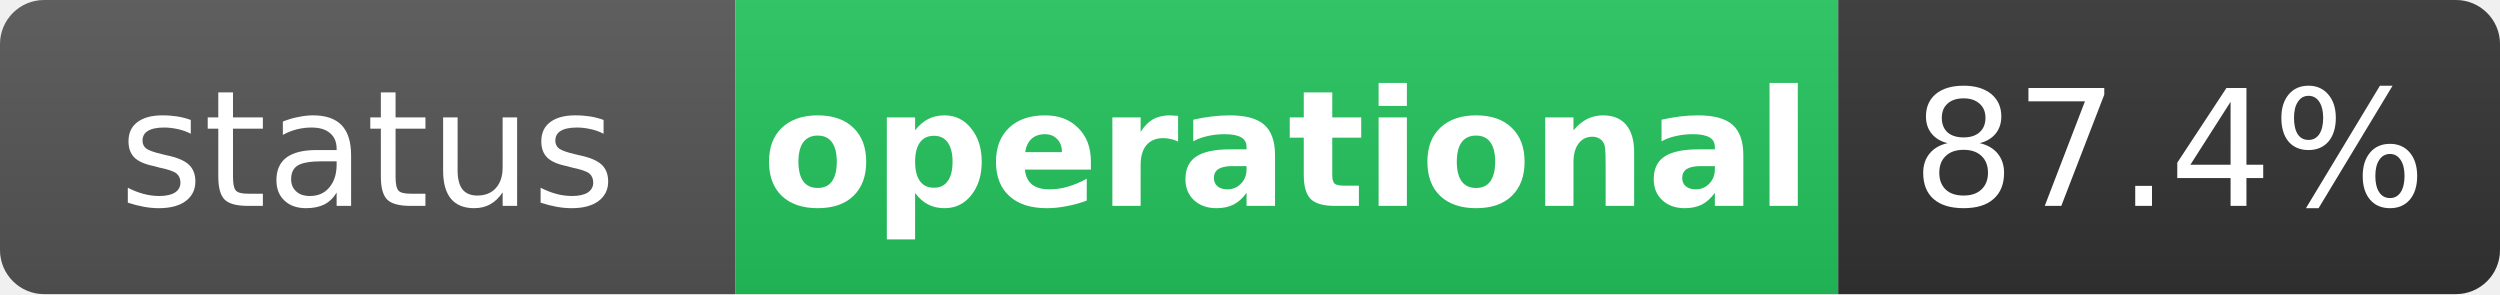
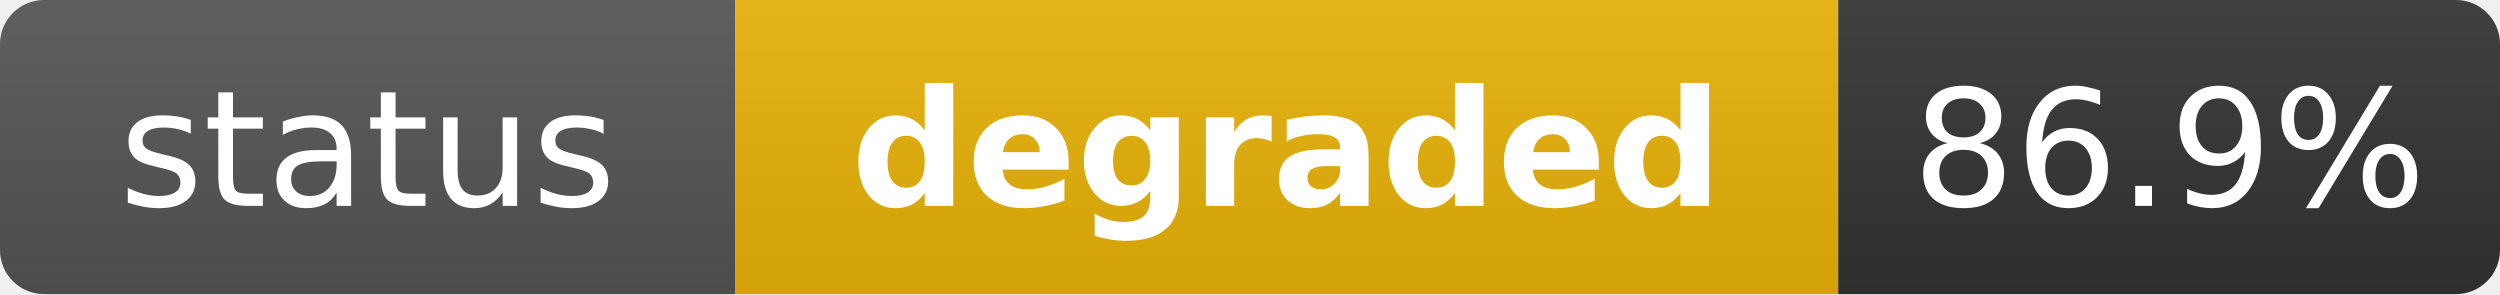
- <svg xmlns="http://www.w3.org/2000/svg" width="170" height="20" role="img" aria-label="status: operational">
+ <svg xmlns="http://www.w3.org/2000/svg" width="170" height="20" role="img" aria-label="status: degraded">
  <linearGradient id="s" x2="0" y2="100%">
    <stop offset="0" stop-color="#bbb" stop-opacity=".1" />
    <stop offset="1" stop-opacity=".1" />
  </linearGradient>
  <clipPath id="r">
    <rect width="170" height="20" rx="3" fill="#fff" />
  </clipPath>
  <g clip-path="url(#r)">
    <rect width="50" height="20" fill="#555" />
-     <rect x="50" width="75" height="20" fill="#22c55e" />
+     <rect x="50" width="75" height="20" fill="#eab308" />
    <rect x="125" width="45" height="20" fill="#333" />
    <rect width="170" height="20" fill="url(#s)" />
  </g>
  <g fill="#fff" text-anchor="middle" font-family="Verdana,Geneva,DejaVu Sans,sans-serif" text-rendering="geometricPrecision" font-size="11">
    <text x="25" y="14" fill="#fff">status</text>
-     <text x="87.5" y="14" fill="#fff" font-weight="bold">operational</text>
-     <text x="147.5" y="14" fill="#fff">87.4%</text>
+     <text x="87.5" y="14" fill="#fff" font-weight="bold">degraded</text>
+     <text x="147.5" y="14" fill="#fff">86.9%</text>
  </g>
</svg>
